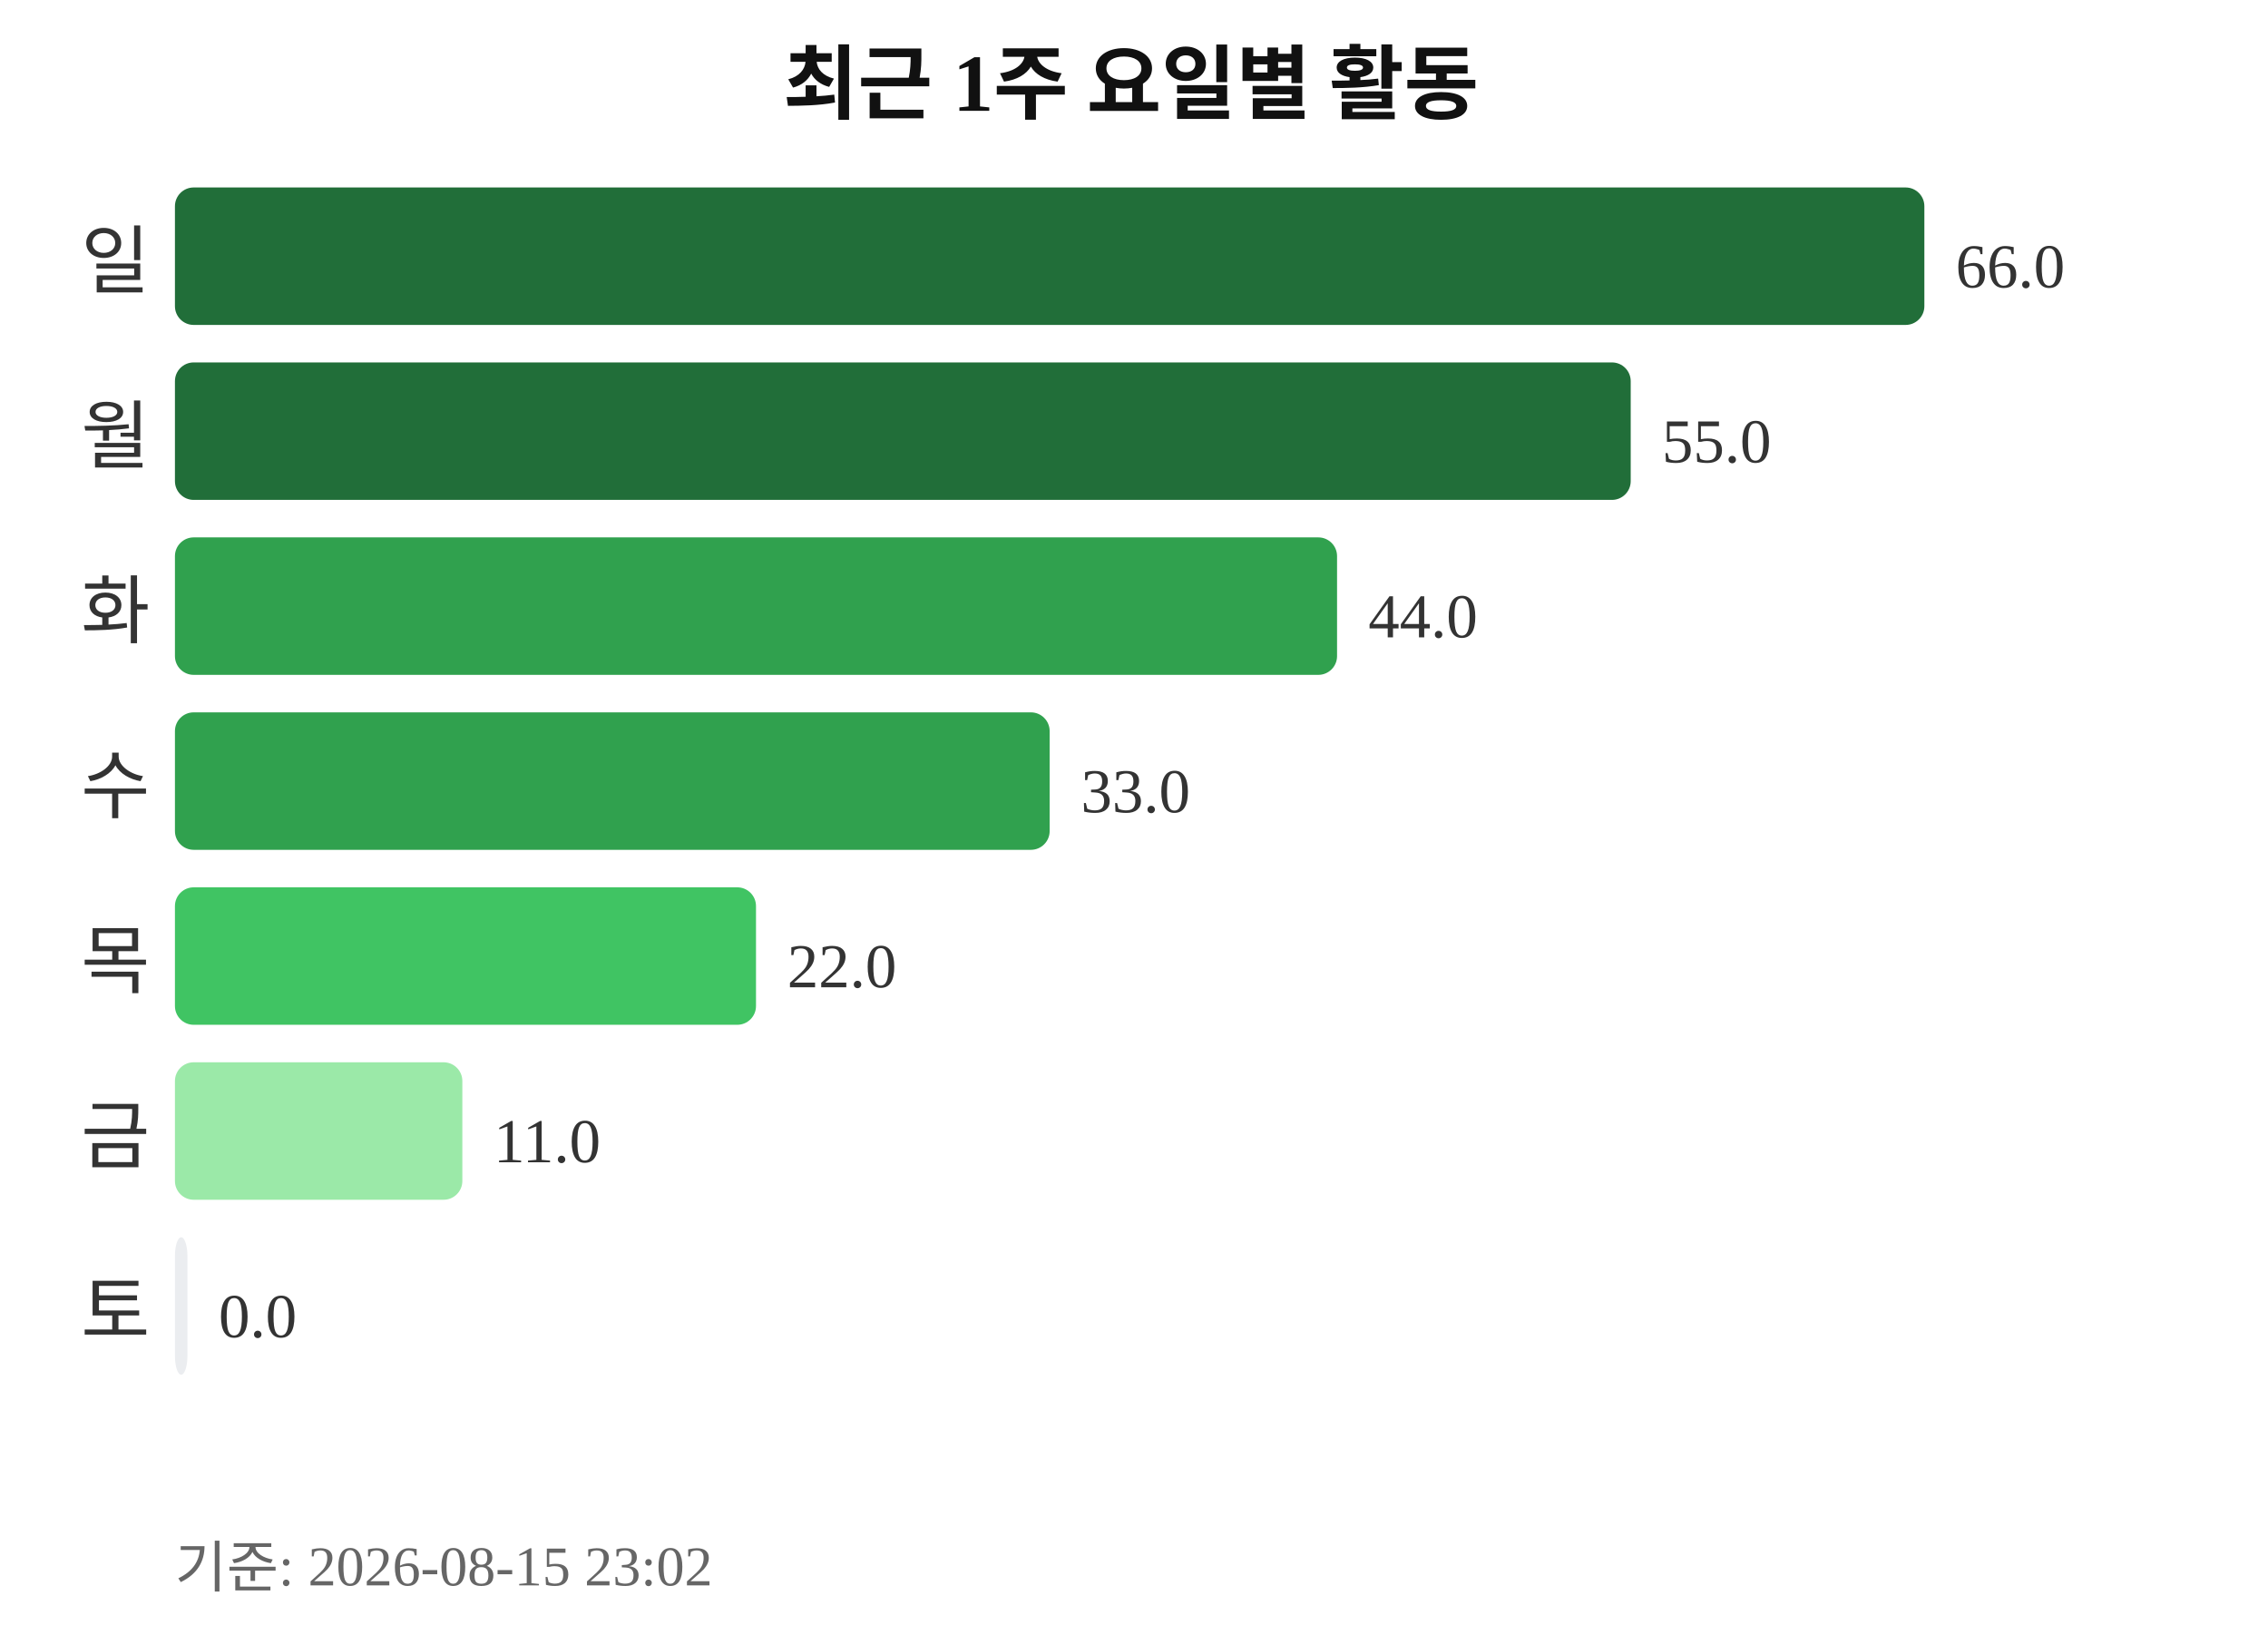
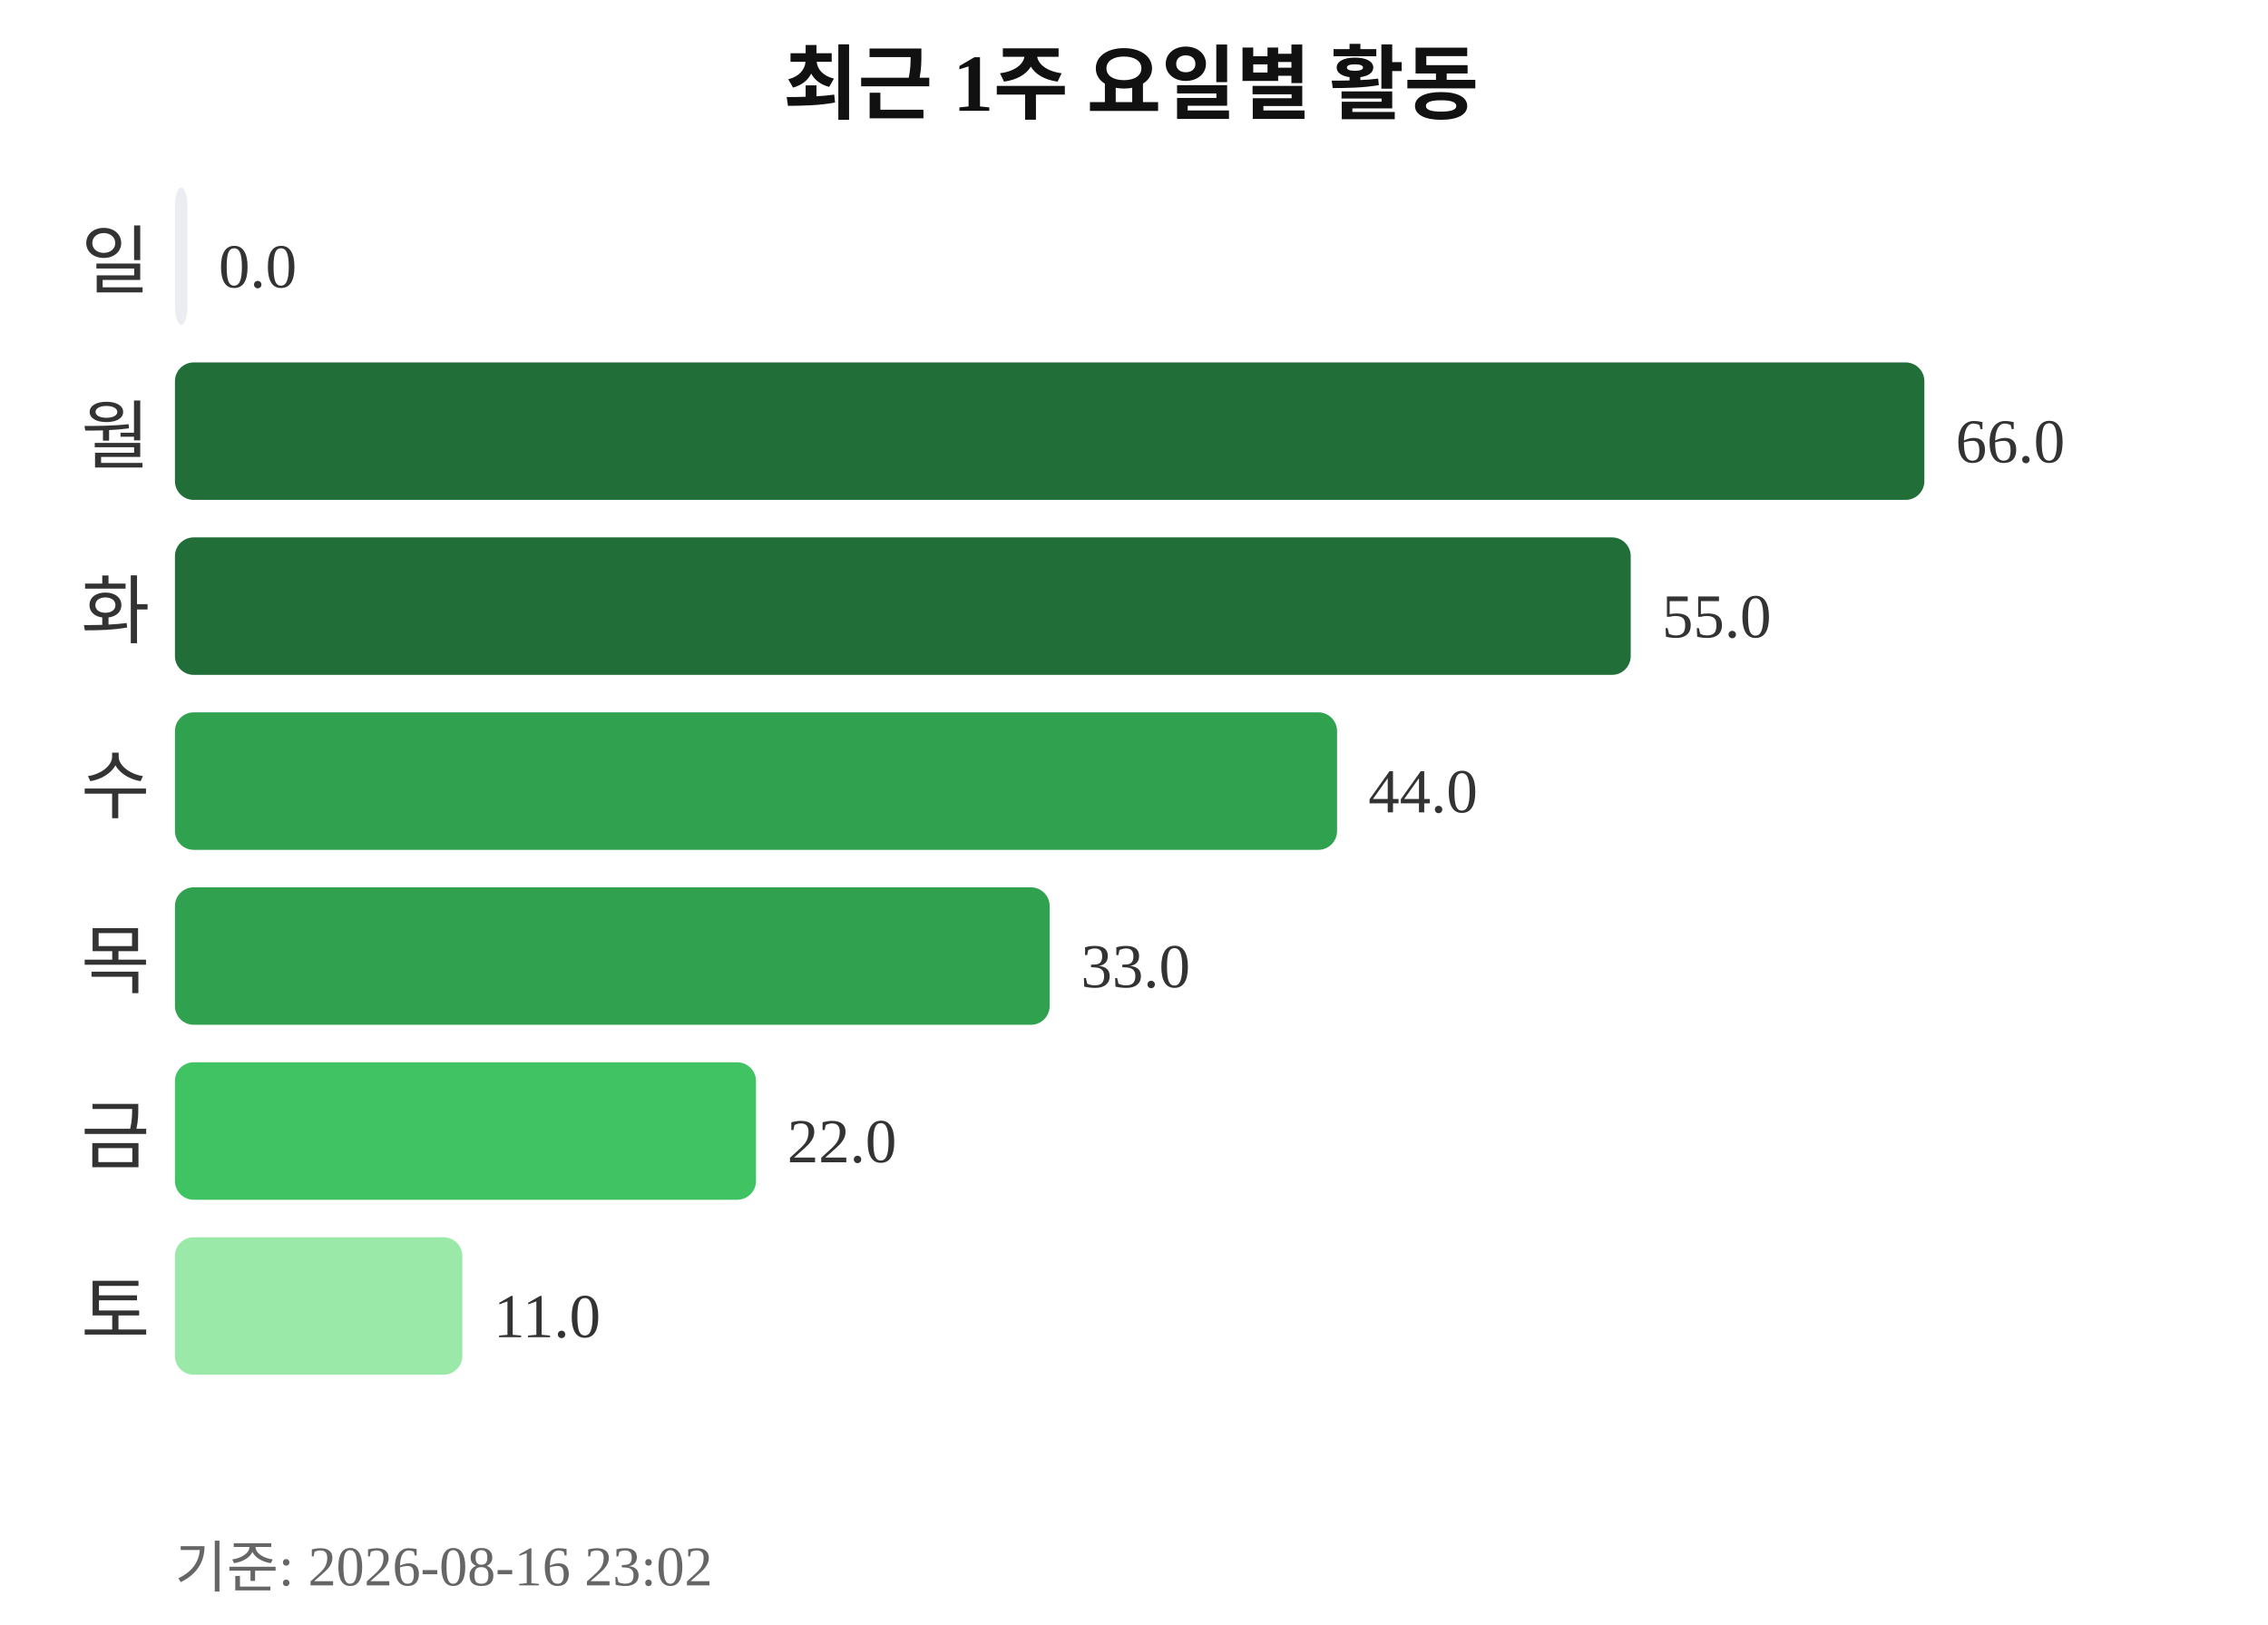
<svg xmlns="http://www.w3.org/2000/svg" width="363" height="260">
  <text x="181" y="18" text-anchor="middle" font-size="13" font-weight="bold" fill="#111111">최근 1주 요일별 활동</text>
  <text x="24" y="46" text-anchor="end" font-size="12" fill="#333333">일</text>
-   <rect x="28" y="30" width="280" height="22" rx="3" fill="#216e39" />
-   <text x="313" y="46" font-size="10" fill="#333333">66.0</text>
+   <rect x="28" y="30" width="2" height="22" rx="3" fill="#ebedf0" />
+   <text x="35" y="46" font-size="10" fill="#333333">0.0</text>
  <text x="24" y="74" text-anchor="end" font-size="12" fill="#333333">월</text>
-   <rect x="28" y="58" width="233" height="22" rx="3" fill="#216e39" />
-   <text x="266" y="74" font-size="10" fill="#333333">55.0</text>
+   <rect x="28" y="58" width="280" height="22" rx="3" fill="#216e39" />
+   <text x="313" y="74" font-size="10" fill="#333333">66.0</text>
  <text x="24" y="102" text-anchor="end" font-size="12" fill="#333333">화</text>
-   <rect x="28" y="86" width="186" height="22" rx="3" fill="#30a14e" />
-   <text x="219" y="102" font-size="10" fill="#333333">44.0</text>
+   <rect x="28" y="86" width="233" height="22" rx="3" fill="#216e39" />
+   <text x="266" y="102" font-size="10" fill="#333333">55.0</text>
  <text x="24" y="130" text-anchor="end" font-size="12" fill="#333333">수</text>
-   <rect x="28" y="114" width="140" height="22" rx="3" fill="#30a14e" />
-   <text x="173" y="130" font-size="10" fill="#333333">33.0</text>
+   <rect x="28" y="114" width="186" height="22" rx="3" fill="#30a14e" />
+   <text x="219" y="130" font-size="10" fill="#333333">44.0</text>
  <text x="24" y="158" text-anchor="end" font-size="12" fill="#333333">목</text>
-   <rect x="28" y="142" width="93" height="22" rx="3" fill="#40c463" />
-   <text x="126" y="158" font-size="10" fill="#333333">22.0</text>
+   <rect x="28" y="142" width="140" height="22" rx="3" fill="#30a14e" />
+   <text x="173" y="158" font-size="10" fill="#333333">33.0</text>
  <text x="24" y="186" text-anchor="end" font-size="12" fill="#333333">금</text>
-   <rect x="28" y="170" width="46" height="22" rx="3" fill="#9be9a8" />
-   <text x="79" y="186" font-size="10" fill="#333333">11.0</text>
+   <rect x="28" y="170" width="93" height="22" rx="3" fill="#40c463" />
+   <text x="126" y="186" font-size="10" fill="#333333">22.0</text>
  <text x="24" y="214" text-anchor="end" font-size="12" fill="#333333">토</text>
-   <rect x="28" y="198" width="2" height="22" rx="3" fill="#ebedf0" />
-   <text x="35" y="214" font-size="10" fill="#333333">0.0</text>
-   <text x="28" y="254" font-size="9" fill="#666666">기준: 2026-08-15 23:02</text>
+   <rect x="28" y="198" width="46" height="22" rx="3" fill="#9be9a8" />
+   <text x="79" y="214" font-size="10" fill="#333333">11.0</text>
+   <text x="28" y="254" font-size="9" fill="#666666">기준: 2026-08-16 23:02</text>
</svg>
